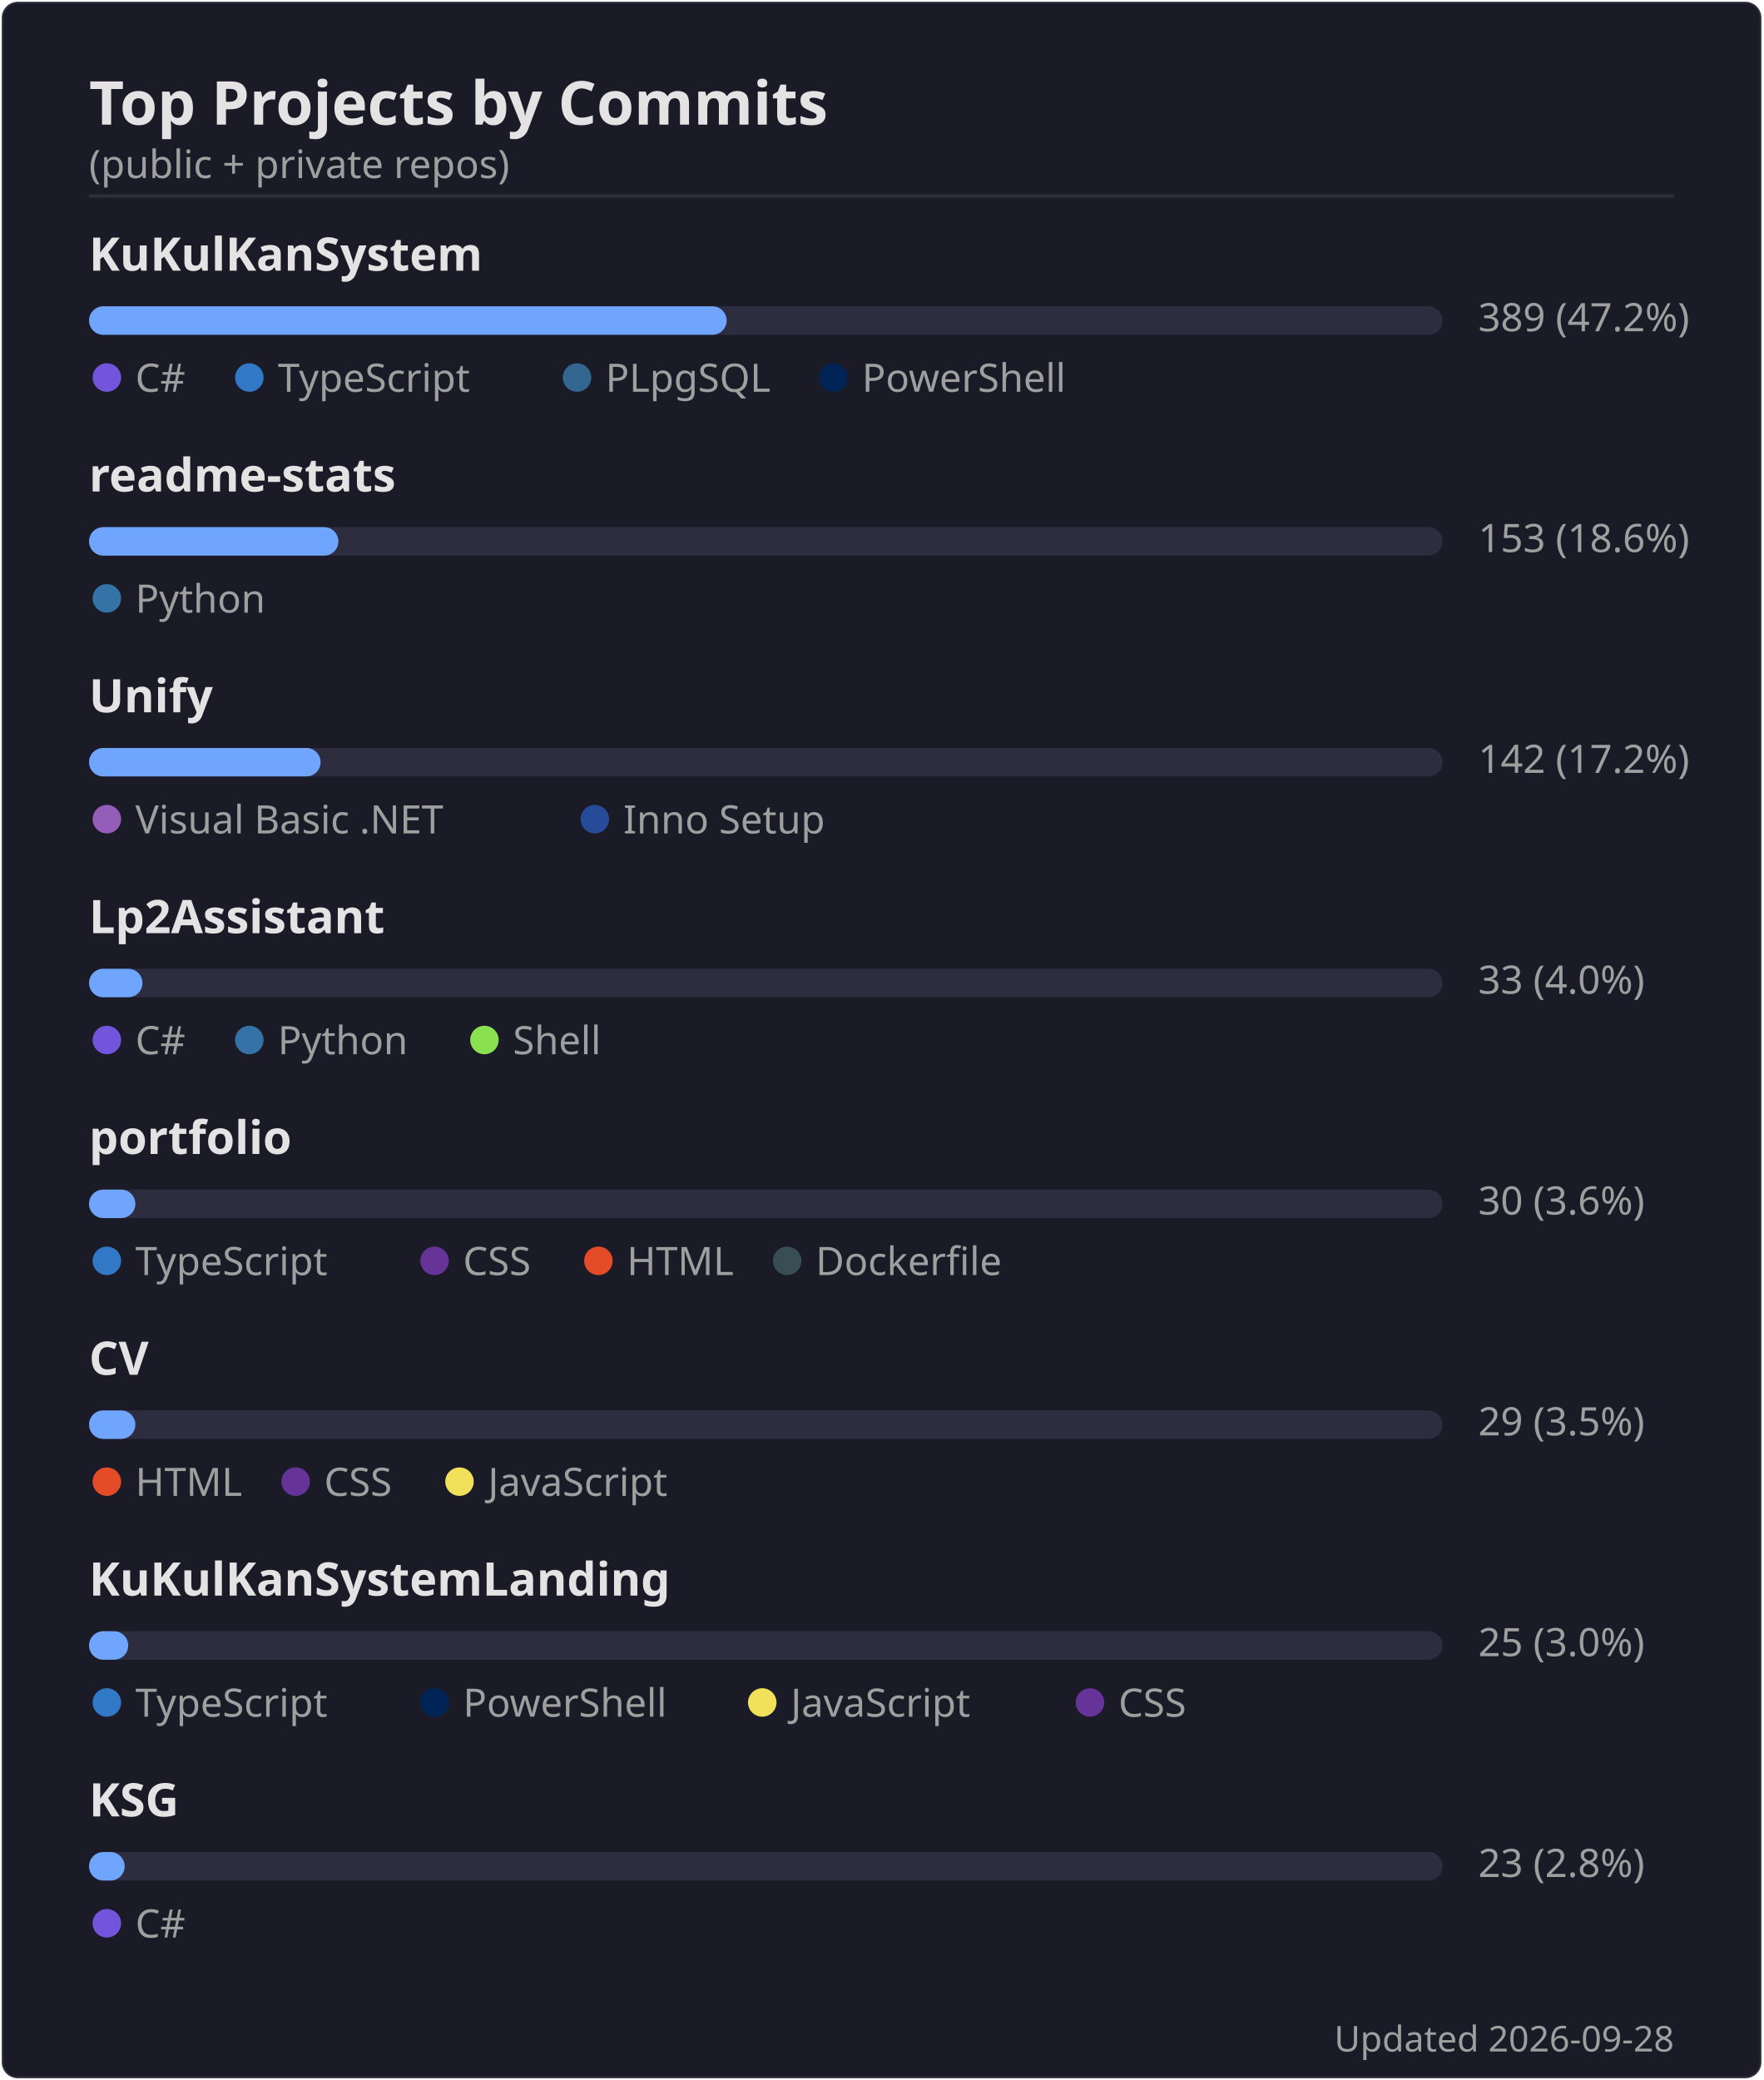
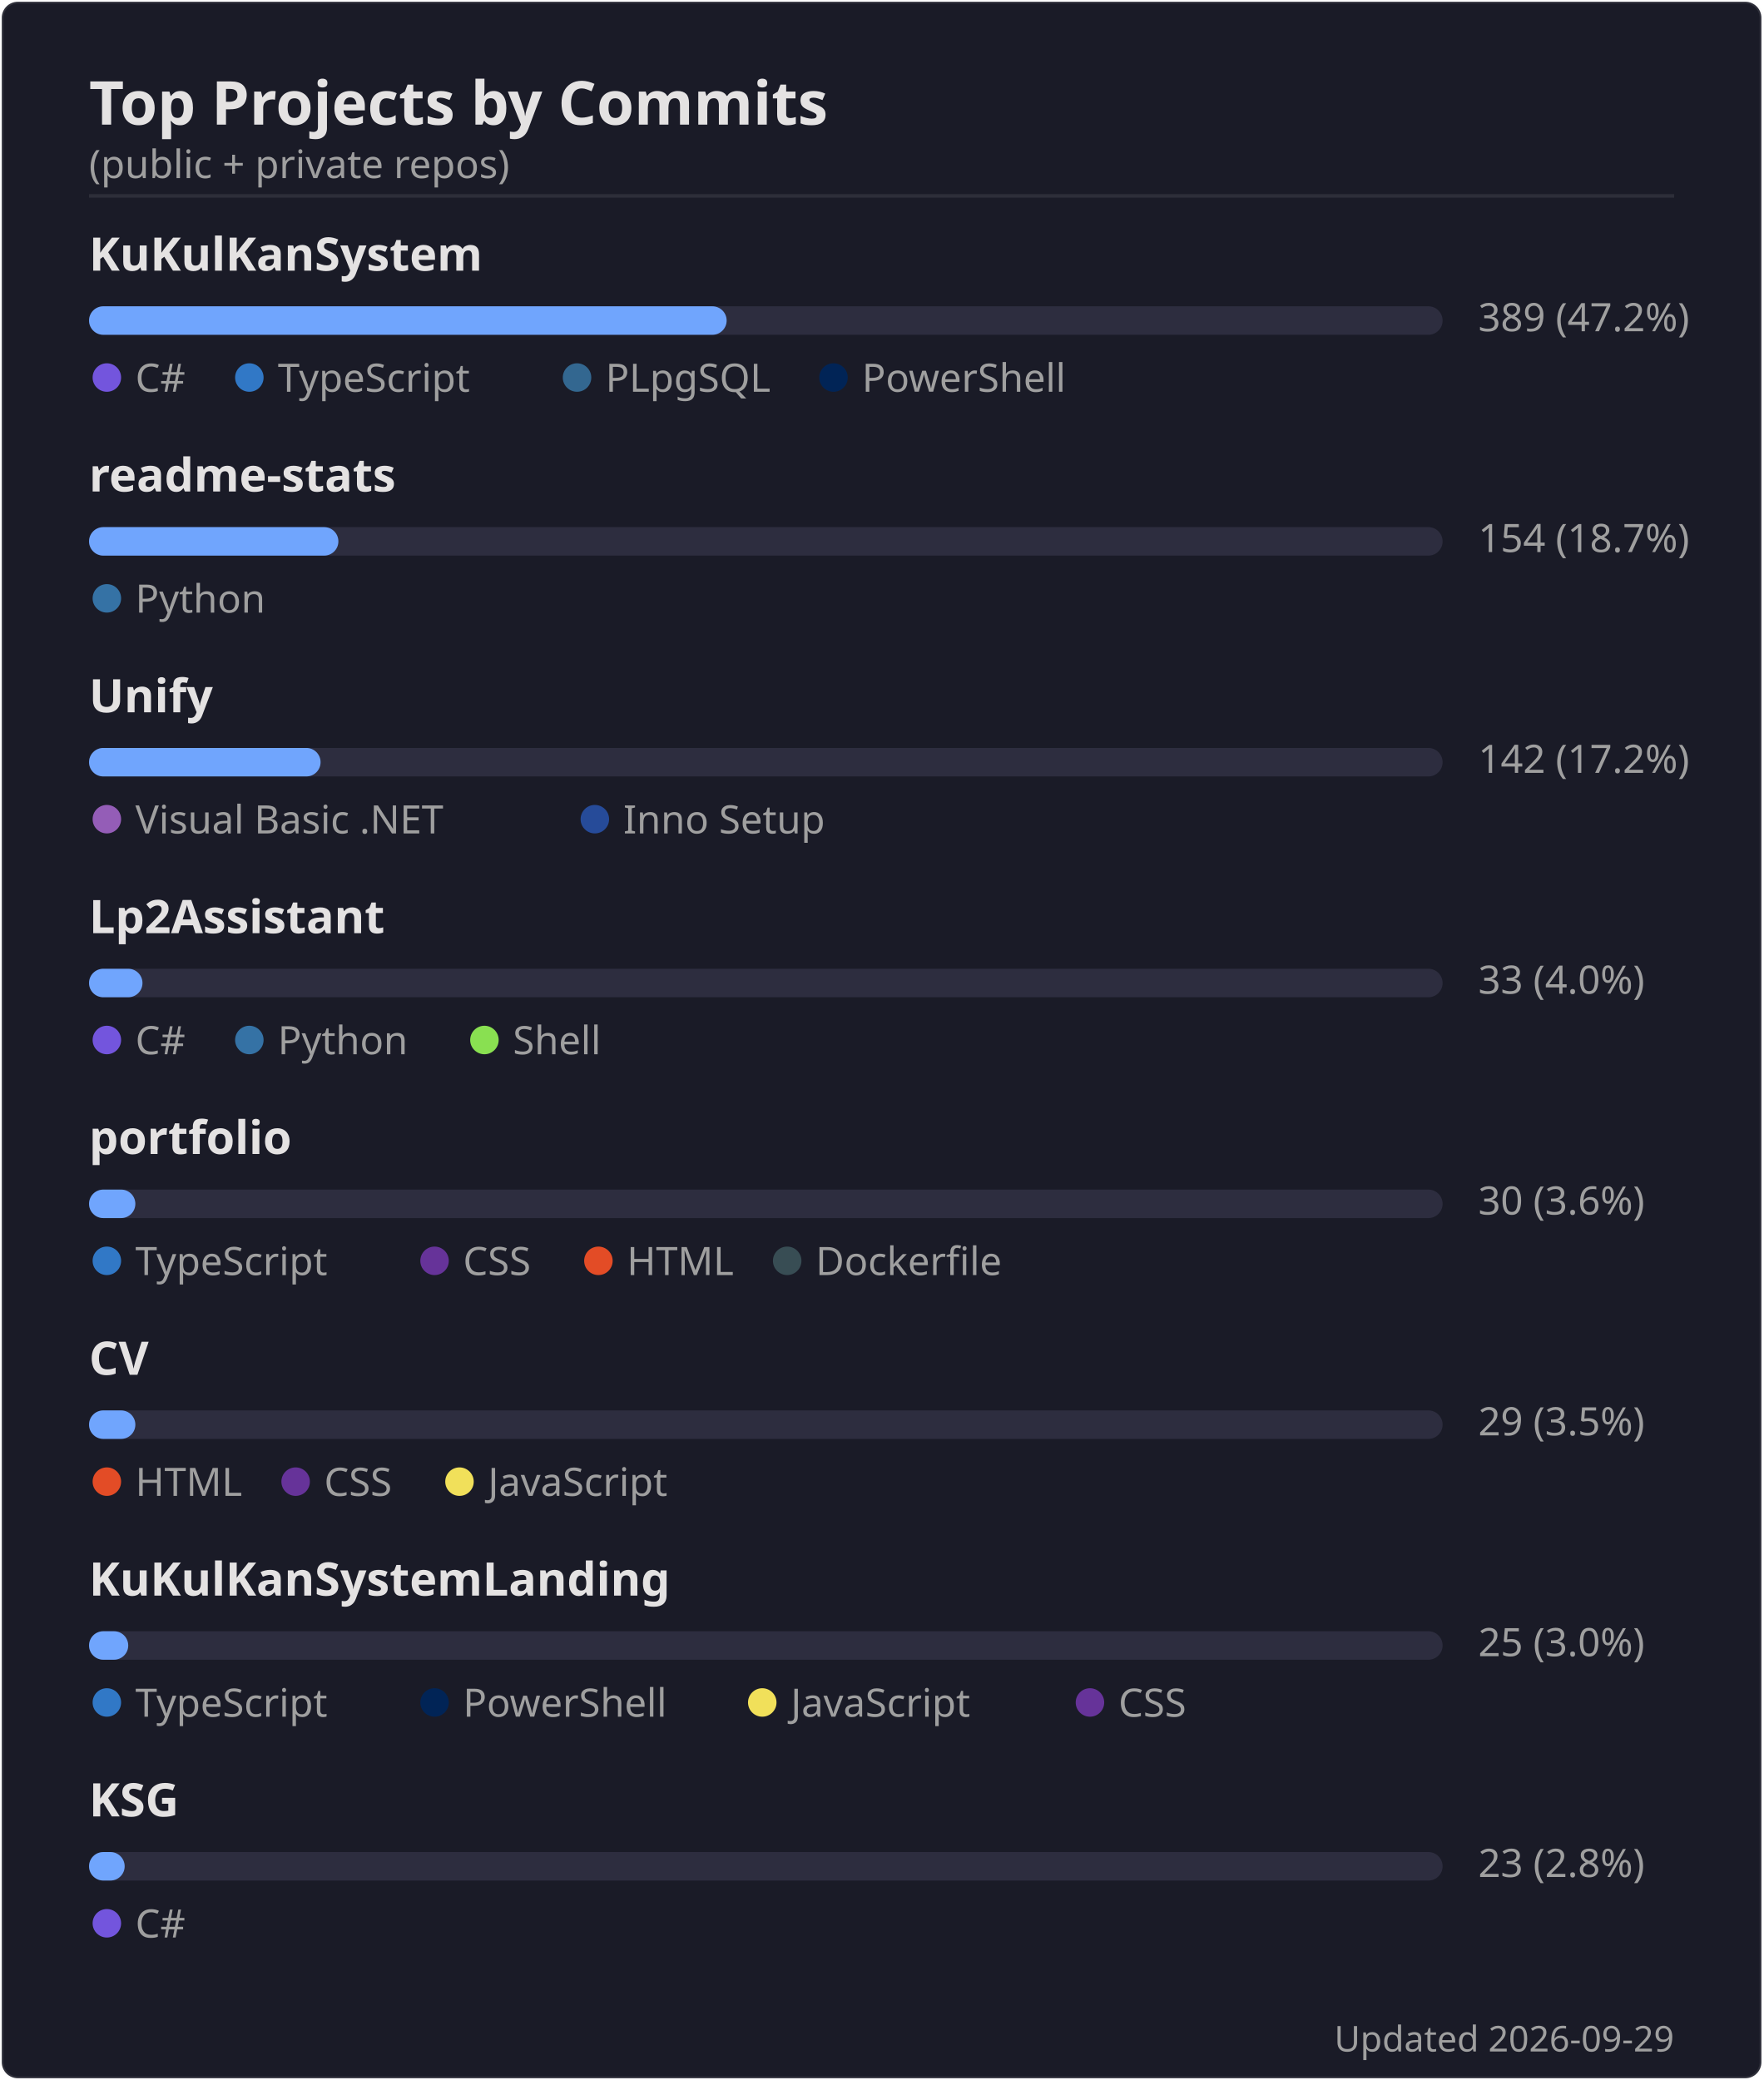
<svg xmlns="http://www.w3.org/2000/svg" width="495" height="584" viewBox="0 0 495 584">
  <rect width="494" height="583" x=".5" y=".5" rx="4.5" fill="#1a1b27" stroke="#e4e2e2" stroke-opacity=".1" />
  <text font-family="'Segoe UI', Ubuntu, 'Helvetica Neue', sans-serif" font-size="17" font-weight="600" fill="#e4e2e2" x="25" y="35" text-anchor="start">Top Projects by Commits</text>
  <text font-family="'Segoe UI', Ubuntu, 'Helvetica Neue', sans-serif" font-size="11" font-weight="400" fill="#9f9f9f" x="25" y="50" text-anchor="start">(public + private repos)</text>
  <line x1="25" x2="470" y1="55" y2="55" stroke="#e4e2e2" stroke-opacity=".1" />
  <text font-family="'Segoe UI', Ubuntu, 'Helvetica Neue', sans-serif" font-size="13" font-weight="600" fill="#e4e2e2" x="25" y="76" text-anchor="start">KuKulKanSystem</text>
  <rect x="25" y="86" width="380" height="8" rx="4" fill="#2d2d3f" />
  <rect x="25" y="86" width="179" height="8" rx="4" fill="#70a5fd" />
  <text font-family="'Segoe UI', Ubuntu, 'Helvetica Neue', sans-serif" font-size="11" font-weight="400" fill="#9f9f9f" x="415" y="93" text-anchor="start">389  (47.2%)</text>
  <circle cx="30" cy="106" r="4" fill="#7355dd" />
  <text font-family="'Segoe UI', Ubuntu, 'Helvetica Neue', sans-serif" font-size="11" font-weight="400" fill="#9f9f9f" x="38" y="110" text-anchor="start">C#</text>
  <circle cx="70" cy="106" r="4" fill="#3178c6" />
  <text font-family="'Segoe UI', Ubuntu, 'Helvetica Neue', sans-serif" font-size="11" font-weight="400" fill="#9f9f9f" x="78" y="110" text-anchor="start">TypeScript</text>
  <circle cx="162" cy="106" r="4" fill="#336790" />
  <text font-family="'Segoe UI', Ubuntu, 'Helvetica Neue', sans-serif" font-size="11" font-weight="400" fill="#9f9f9f" x="170" y="110" text-anchor="start">PLpgSQL</text>
  <circle cx="234" cy="106" r="4" fill="#012456" />
  <text font-family="'Segoe UI', Ubuntu, 'Helvetica Neue', sans-serif" font-size="11" font-weight="400" fill="#9f9f9f" x="242" y="110" text-anchor="start">PowerShell</text>
  <text font-family="'Segoe UI', Ubuntu, 'Helvetica Neue', sans-serif" font-size="13" font-weight="600" fill="#e4e2e2" x="25" y="138" text-anchor="start">readme-stats</text>
  <rect x="25" y="148" width="380" height="8" rx="4" fill="#2d2d3f" />
  <rect x="25" y="148" width="70" height="8" rx="4" fill="#70a5fd" />
-   <text font-family="'Segoe UI', Ubuntu, 'Helvetica Neue', sans-serif" font-size="11" font-weight="400" fill="#9f9f9f" x="415" y="155" text-anchor="start">153  (18.6%)</text>
+   <text font-family="'Segoe UI', Ubuntu, 'Helvetica Neue', sans-serif" font-size="11" font-weight="400" fill="#9f9f9f" x="415" y="155" text-anchor="start">154  (18.7%)</text>
  <circle cx="30" cy="168" r="4" fill="#3572A5" />
  <text font-family="'Segoe UI', Ubuntu, 'Helvetica Neue', sans-serif" font-size="11" font-weight="400" fill="#9f9f9f" x="38" y="172" text-anchor="start">Python</text>
  <text font-family="'Segoe UI', Ubuntu, 'Helvetica Neue', sans-serif" font-size="13" font-weight="600" fill="#e4e2e2" x="25" y="200" text-anchor="start">Unify</text>
  <rect x="25" y="210" width="380" height="8" rx="4" fill="#2d2d3f" />
  <rect x="25" y="210" width="65" height="8" rx="4" fill="#70a5fd" />
  <text font-family="'Segoe UI', Ubuntu, 'Helvetica Neue', sans-serif" font-size="11" font-weight="400" fill="#9f9f9f" x="415" y="217" text-anchor="start">142  (17.2%)</text>
  <circle cx="30" cy="230" r="4" fill="#945db7" />
  <text font-family="'Segoe UI', Ubuntu, 'Helvetica Neue', sans-serif" font-size="11" font-weight="400" fill="#9f9f9f" x="38" y="234" text-anchor="start">Visual Basic .NET</text>
  <circle cx="167" cy="230" r="4" fill="#264b99" />
  <text font-family="'Segoe UI', Ubuntu, 'Helvetica Neue', sans-serif" font-size="11" font-weight="400" fill="#9f9f9f" x="175" y="234" text-anchor="start">Inno Setup</text>
  <text font-family="'Segoe UI', Ubuntu, 'Helvetica Neue', sans-serif" font-size="13" font-weight="600" fill="#e4e2e2" x="25" y="262" text-anchor="start">Lp2Assistant</text>
  <rect x="25" y="272" width="380" height="8" rx="4" fill="#2d2d3f" />
  <rect x="25" y="272" width="15" height="8" rx="4" fill="#70a5fd" />
  <text font-family="'Segoe UI', Ubuntu, 'Helvetica Neue', sans-serif" font-size="11" font-weight="400" fill="#9f9f9f" x="415" y="279" text-anchor="start">33  (4.0%)</text>
  <circle cx="30" cy="292" r="4" fill="#7355dd" />
  <text font-family="'Segoe UI', Ubuntu, 'Helvetica Neue', sans-serif" font-size="11" font-weight="400" fill="#9f9f9f" x="38" y="296" text-anchor="start">C#</text>
  <circle cx="70" cy="292" r="4" fill="#3572A5" />
  <text font-family="'Segoe UI', Ubuntu, 'Helvetica Neue', sans-serif" font-size="11" font-weight="400" fill="#9f9f9f" x="78" y="296" text-anchor="start">Python</text>
  <circle cx="136" cy="292" r="4" fill="#89e051" />
  <text font-family="'Segoe UI', Ubuntu, 'Helvetica Neue', sans-serif" font-size="11" font-weight="400" fill="#9f9f9f" x="144" y="296" text-anchor="start">Shell</text>
  <text font-family="'Segoe UI', Ubuntu, 'Helvetica Neue', sans-serif" font-size="13" font-weight="600" fill="#e4e2e2" x="25" y="324" text-anchor="start">portfolio</text>
  <rect x="25" y="334" width="380" height="8" rx="4" fill="#2d2d3f" />
  <rect x="25" y="334" width="13" height="8" rx="4" fill="#70a5fd" />
  <text font-family="'Segoe UI', Ubuntu, 'Helvetica Neue', sans-serif" font-size="11" font-weight="400" fill="#9f9f9f" x="415" y="341" text-anchor="start">30  (3.6%)</text>
  <circle cx="30" cy="354" r="4" fill="#3178c6" />
  <text font-family="'Segoe UI', Ubuntu, 'Helvetica Neue', sans-serif" font-size="11" font-weight="400" fill="#9f9f9f" x="38" y="358" text-anchor="start">TypeScript</text>
  <circle cx="122" cy="354" r="4" fill="#663399" />
  <text font-family="'Segoe UI', Ubuntu, 'Helvetica Neue', sans-serif" font-size="11" font-weight="400" fill="#9f9f9f" x="130" y="358" text-anchor="start">CSS</text>
  <circle cx="168" cy="354" r="4" fill="#e34c26" />
  <text font-family="'Segoe UI', Ubuntu, 'Helvetica Neue', sans-serif" font-size="11" font-weight="400" fill="#9f9f9f" x="176" y="358" text-anchor="start">HTML</text>
  <circle cx="221" cy="354" r="4" fill="#384d54" />
  <text font-family="'Segoe UI', Ubuntu, 'Helvetica Neue', sans-serif" font-size="11" font-weight="400" fill="#9f9f9f" x="229" y="358" text-anchor="start">Dockerfile</text>
  <text font-family="'Segoe UI', Ubuntu, 'Helvetica Neue', sans-serif" font-size="13" font-weight="600" fill="#e4e2e2" x="25" y="386" text-anchor="start">CV</text>
  <rect x="25" y="396" width="380" height="8" rx="4" fill="#2d2d3f" />
  <rect x="25" y="396" width="13" height="8" rx="4" fill="#70a5fd" />
  <text font-family="'Segoe UI', Ubuntu, 'Helvetica Neue', sans-serif" font-size="11" font-weight="400" fill="#9f9f9f" x="415" y="403" text-anchor="start">29  (3.5%)</text>
  <circle cx="30" cy="416" r="4" fill="#e34c26" />
  <text font-family="'Segoe UI', Ubuntu, 'Helvetica Neue', sans-serif" font-size="11" font-weight="400" fill="#9f9f9f" x="38" y="420" text-anchor="start">HTML</text>
  <circle cx="83" cy="416" r="4" fill="#663399" />
  <text font-family="'Segoe UI', Ubuntu, 'Helvetica Neue', sans-serif" font-size="11" font-weight="400" fill="#9f9f9f" x="91" y="420" text-anchor="start">CSS</text>
  <circle cx="129" cy="416" r="4" fill="#f1e05a" />
  <text font-family="'Segoe UI', Ubuntu, 'Helvetica Neue', sans-serif" font-size="11" font-weight="400" fill="#9f9f9f" x="137" y="420" text-anchor="start">JavaScript</text>
  <text font-family="'Segoe UI', Ubuntu, 'Helvetica Neue', sans-serif" font-size="13" font-weight="600" fill="#e4e2e2" x="25" y="448" text-anchor="start">KuKulKanSystemLanding</text>
  <rect x="25" y="458" width="380" height="8" rx="4" fill="#2d2d3f" />
  <rect x="25" y="458" width="11" height="8" rx="4" fill="#70a5fd" />
  <text font-family="'Segoe UI', Ubuntu, 'Helvetica Neue', sans-serif" font-size="11" font-weight="400" fill="#9f9f9f" x="415" y="465" text-anchor="start">25  (3.0%)</text>
  <circle cx="30" cy="478" r="4" fill="#3178c6" />
  <text font-family="'Segoe UI', Ubuntu, 'Helvetica Neue', sans-serif" font-size="11" font-weight="400" fill="#9f9f9f" x="38" y="482" text-anchor="start">TypeScript</text>
  <circle cx="122" cy="478" r="4" fill="#012456" />
  <text font-family="'Segoe UI', Ubuntu, 'Helvetica Neue', sans-serif" font-size="11" font-weight="400" fill="#9f9f9f" x="130" y="482" text-anchor="start">PowerShell</text>
  <circle cx="214" cy="478" r="4" fill="#f1e05a" />
  <text font-family="'Segoe UI', Ubuntu, 'Helvetica Neue', sans-serif" font-size="11" font-weight="400" fill="#9f9f9f" x="222" y="482" text-anchor="start">JavaScript</text>
  <circle cx="306" cy="478" r="4" fill="#663399" />
  <text font-family="'Segoe UI', Ubuntu, 'Helvetica Neue', sans-serif" font-size="11" font-weight="400" fill="#9f9f9f" x="314" y="482" text-anchor="start">CSS</text>
  <text font-family="'Segoe UI', Ubuntu, 'Helvetica Neue', sans-serif" font-size="13" font-weight="600" fill="#e4e2e2" x="25" y="510" text-anchor="start">KSG</text>
  <rect x="25" y="520" width="380" height="8" rx="4" fill="#2d2d3f" />
  <rect x="25" y="520" width="10" height="8" rx="4" fill="#70a5fd" />
  <text font-family="'Segoe UI', Ubuntu, 'Helvetica Neue', sans-serif" font-size="11" font-weight="400" fill="#9f9f9f" x="415" y="527" text-anchor="start">23  (2.8%)</text>
  <circle cx="30" cy="540" r="4" fill="#7355dd" />
  <text font-family="'Segoe UI', Ubuntu, 'Helvetica Neue', sans-serif" font-size="11" font-weight="400" fill="#9f9f9f" x="38" y="544" text-anchor="start">C#</text>
-   <text font-family="'Segoe UI', Ubuntu, 'Helvetica Neue', sans-serif" font-size="10" font-weight="400" fill="#9f9f9f" x="470" y="576" text-anchor="end">Updated 2026-09-28</text>
+   <text font-family="'Segoe UI', Ubuntu, 'Helvetica Neue', sans-serif" font-size="10" font-weight="400" fill="#9f9f9f" x="470" y="576" text-anchor="end">Updated 2026-09-29</text>
</svg>
